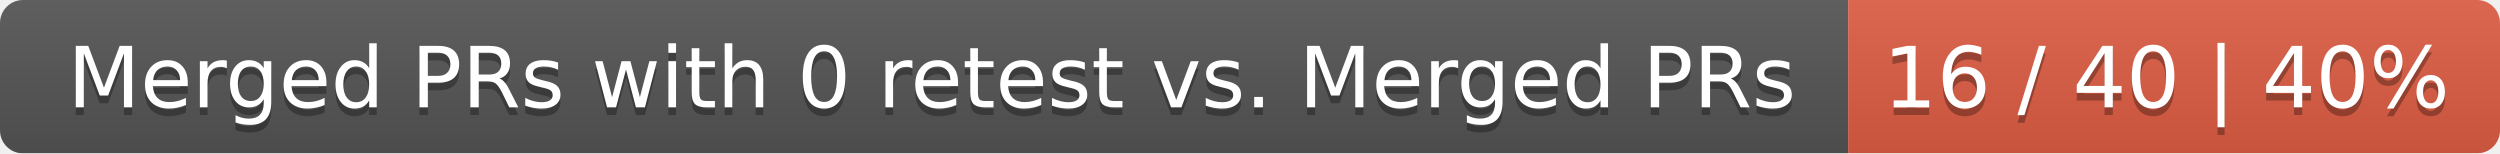
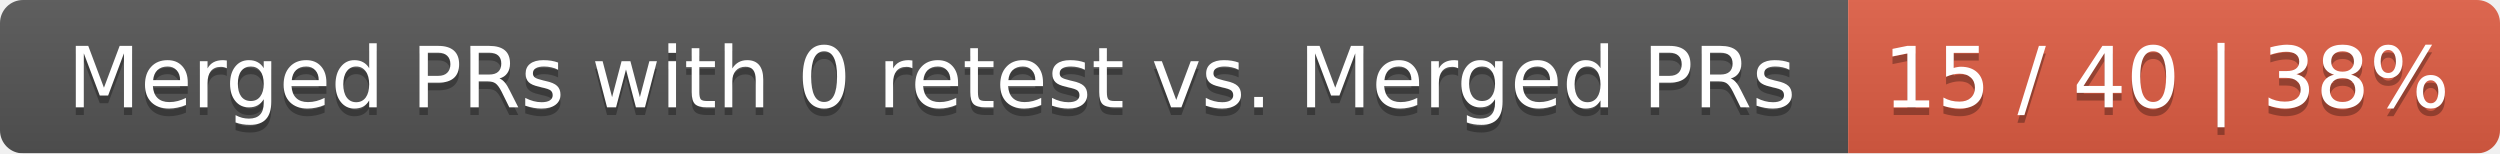
<svg xmlns="http://www.w3.org/2000/svg" width="326" height="20">
  <linearGradient id="smooth" x2="0" y2="100%">
    <stop offset="0" stop-color="#bbb" stop-opacity=".1" />
    <stop offset="1" stop-opacity=".1" />
  </linearGradient>
  <mask id="round">
    <rect width="326" height="20" rx="3" fill="#fff" />
  </mask>
  <g mask="url(#round)">
    <rect width="241" height="20" fill="#555" />
    <rect x="241" width="85" height="20" fill="#e05d44" />
    <rect width="326" height="20" fill="url(#smooth)" />
  </g>
  <g fill="#fff" text-anchor="middle" font-family="DejaVu Sans,Verdana,Geneva,sans-serif" font-size="11">
    <text x="121.5" y="15" fill="#010101" fill-opacity=".3">Merged PRs with 0 retest vs. Merged PRs</text>
    <text x="121.5" y="14">Merged PRs with 0 retest vs. Merged PRs</text>
-     <text x="282.5" y="15" fill="#010101" fill-opacity=".3">16 / 40 | 40%</text>
-     <text x="282.5" y="14">16 / 40 | 40%</text>
+     <text x="282.5" y="15" fill="#010101" fill-opacity=".3">15 / 40 | 38%</text>
+     <text x="282.5" y="14">15 / 40 | 38%</text>
  </g>
</svg>
